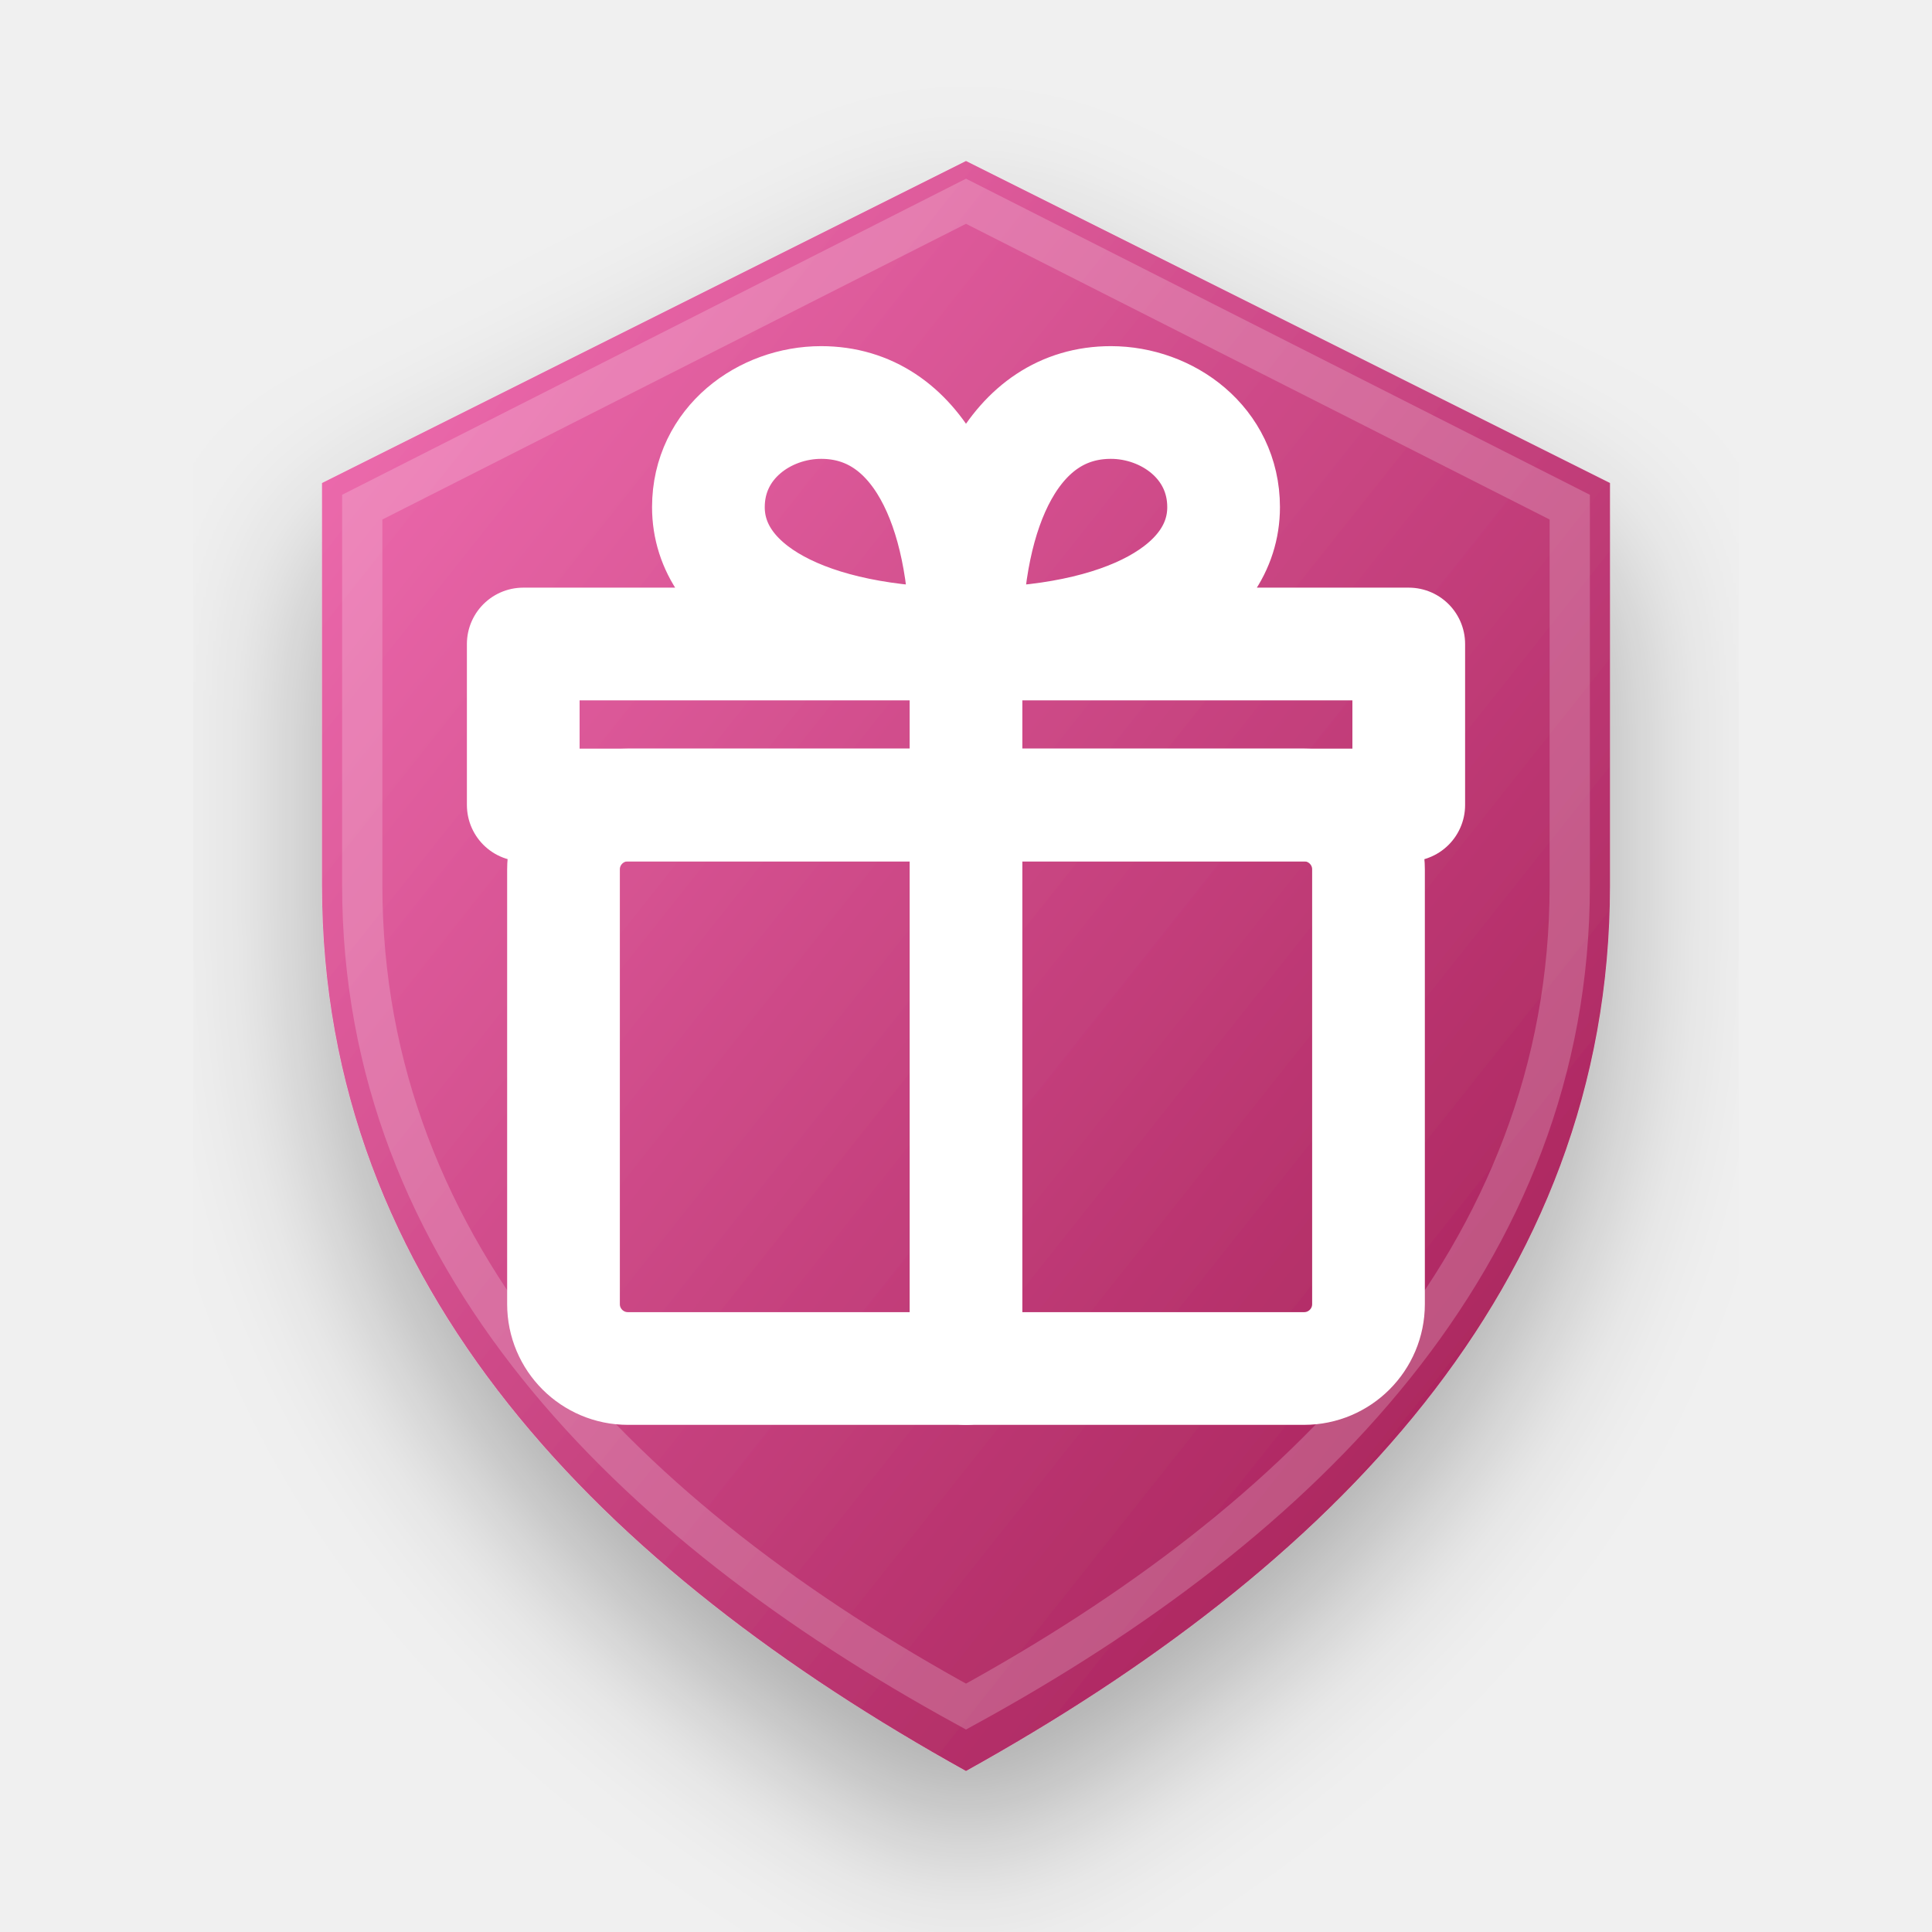
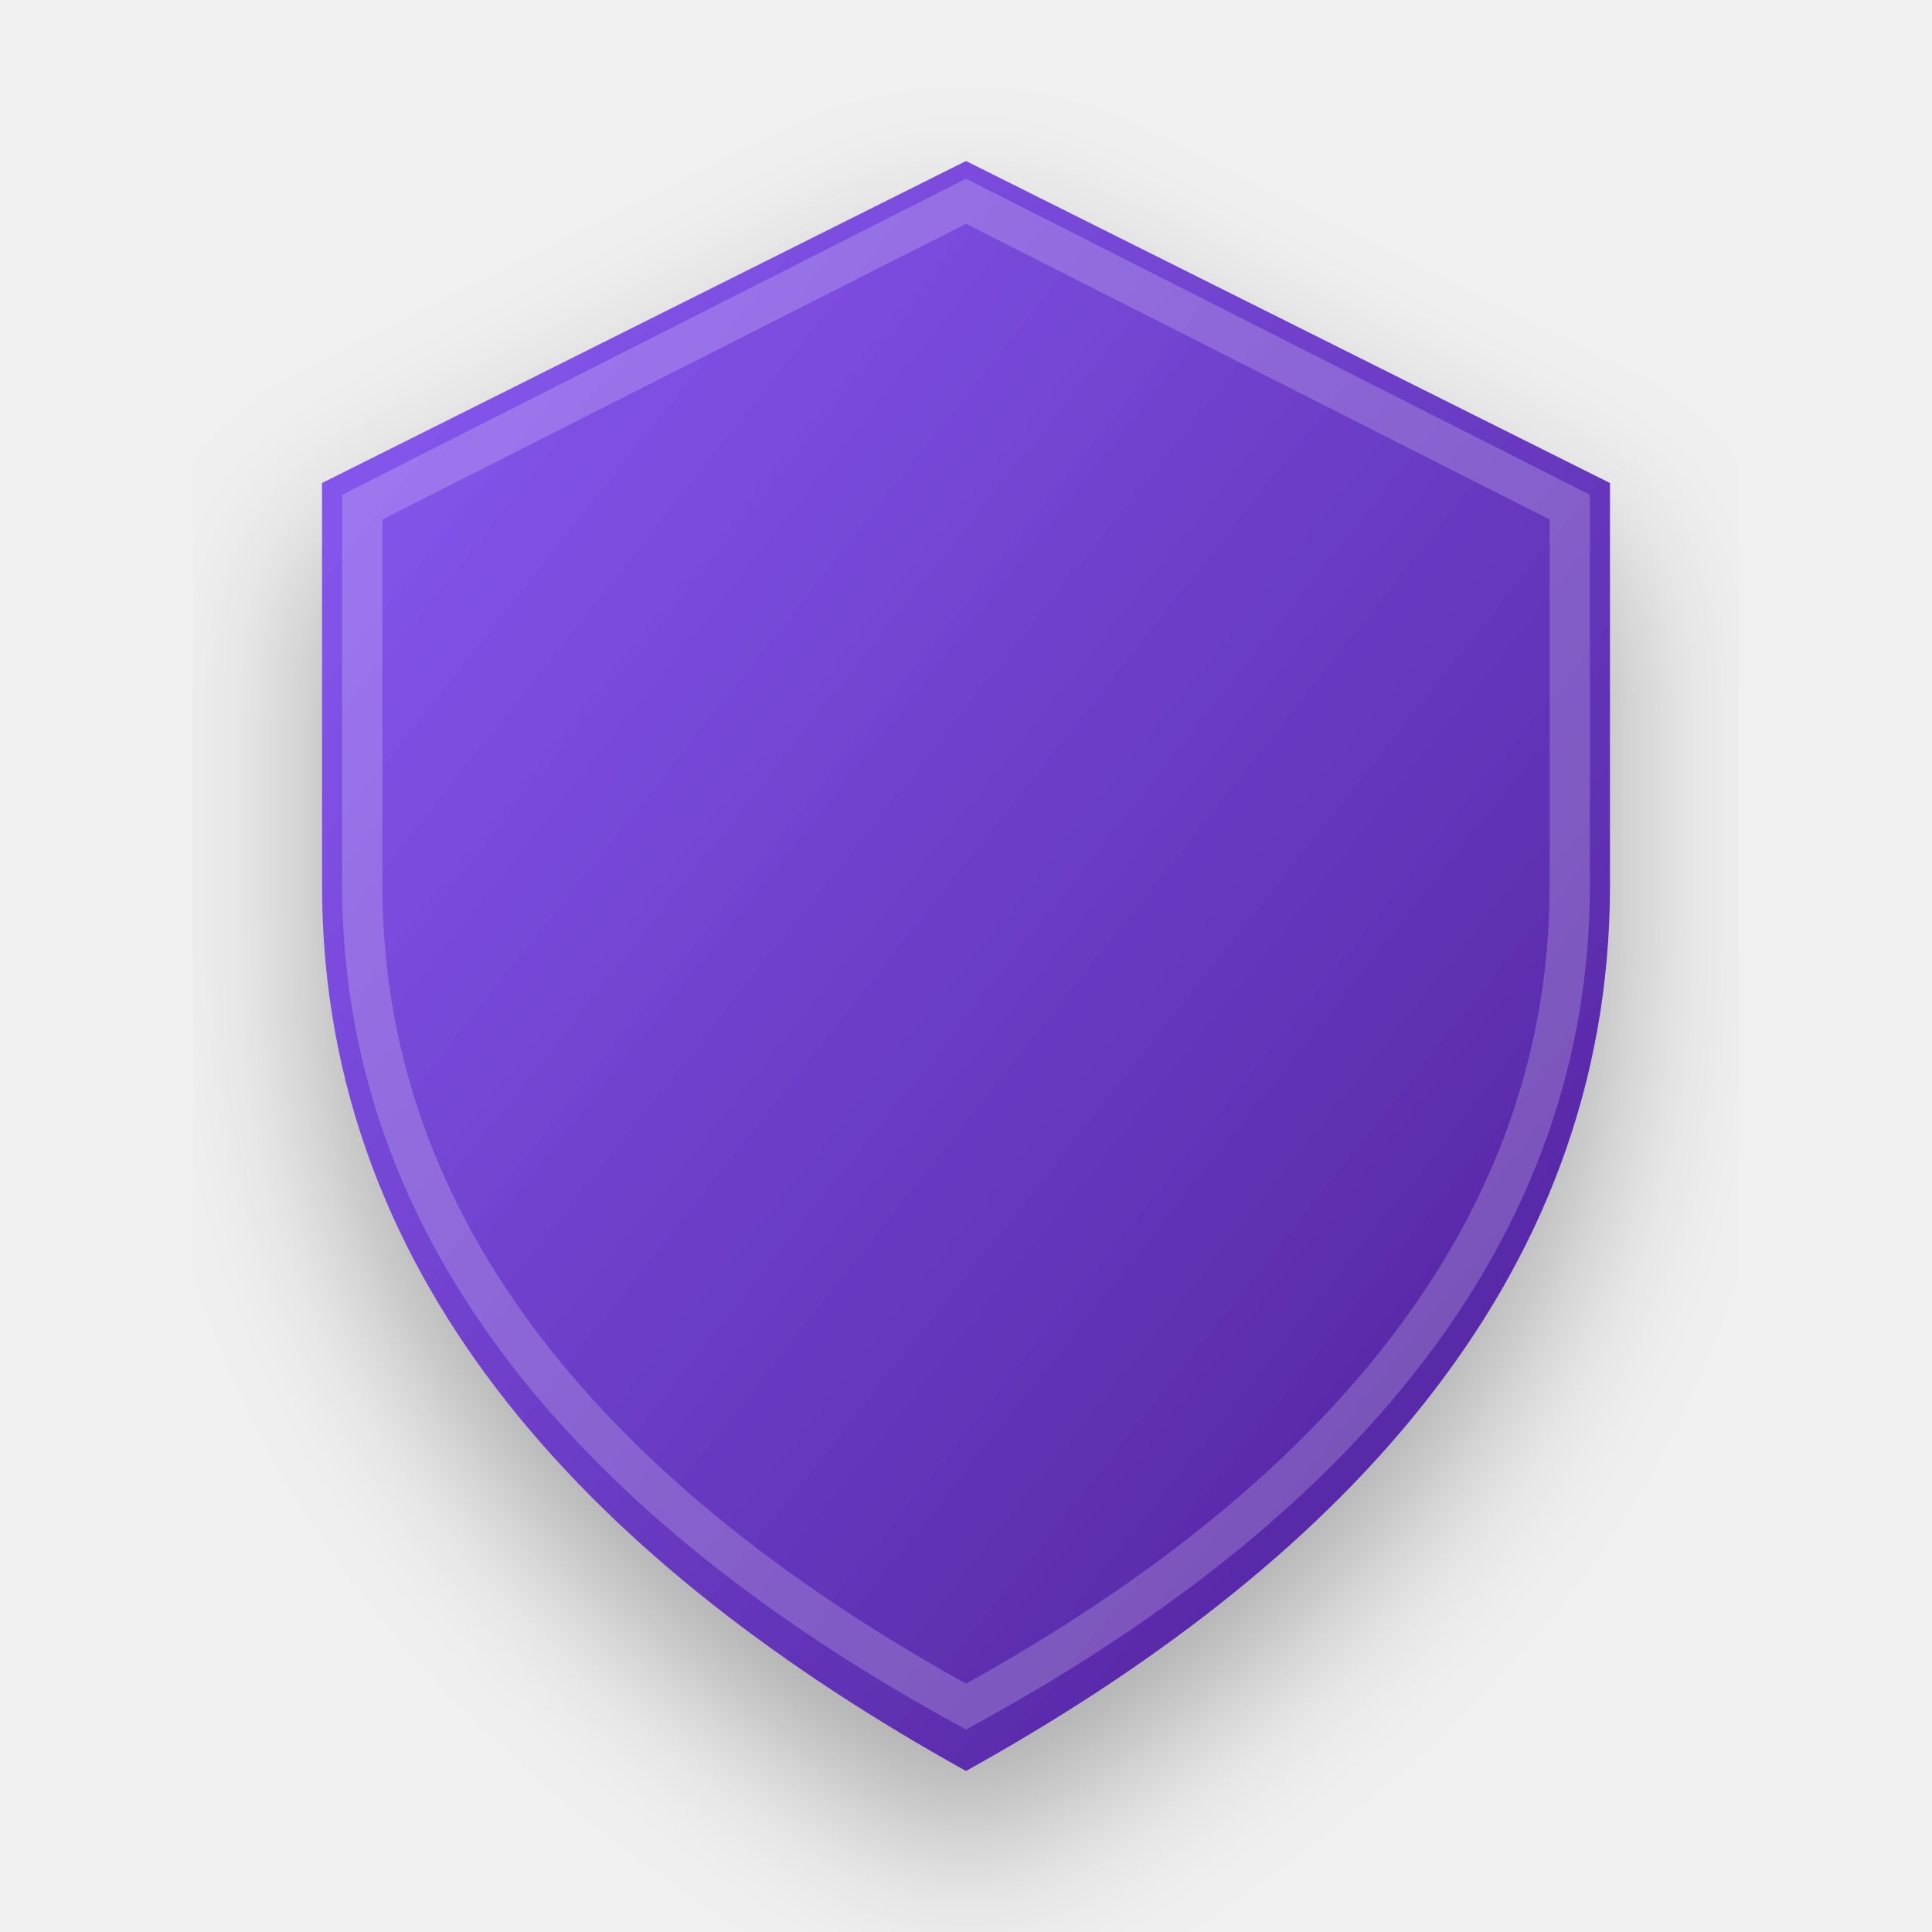
<svg xmlns="http://www.w3.org/2000/svg" width="128" height="128" viewBox="0 0 24 24">
  <defs>
-     <linearGradient id="giveawayGrad" x1="0%" y1="0%" x2="100%" y2="100%">
-       <stop offset="0%" stop-color="#F472B6" />
-       <stop offset="100%" stop-color="#9D174D" />
+     <linearGradient id="emoji_giveawayGrad" x1="0%" y1="0%" x2="100%" y2="100%">
+       <stop offset="0%" stop-color="#8B5CF6" />
+       <stop offset="100%" stop-color="#4C1D95" />
    </linearGradient>
-     <filter id="shadow_giveaway" x="-10%" y="-10%" width="120%" height="120%">
+     <filter id="shadow_emoji_giveaway" x="-10%" y="-10%" width="120%" height="120%">
      <feDropShadow dx="0" dy="1" stdDeviation="1" flood-color="#000" flood-opacity="0.3" />
    </filter>
  </defs>
  <g transform-origin="12 12">
-     <animateTransform attributeName="transform" type="scale" values="1; 1.04; 1; 1" keyTimes="0; 0.15; 0.3; 1" dur="2.5s" repeatCount="indefinite" calcMode="spline" keySplines="0.4 0 0.2 1; 0.4 0 0.2 1; 0 0 1 1" />
-     <path d="M12 2L4 6V11C4 16 7.5 19.5 12 22C16.5 19.5 20 16 20 11V6L12 2Z" fill="url(#giveawayGrad)" filter="url(#shadow_giveaway)" />
+     <animateTransform attributeName="transform" type="scale" values="1; 1.05; 1; 1" keyTimes="0; 0.15; 0.3; 1" dur="2.5s" repeatCount="indefinite" calcMode="spline" keySplines="0.4 0 0.2 1; 0.4 0 0.2 1; 0 0 1 1" />
+     <path d="M12 2L4 6V11C4 16 7.5 19.5 12 22C16.5 19.5 20 16 20 11V6L12 2Z" fill="url(#emoji_giveawayGrad)" filter="url(#shadow_emoji_giveaway)" />
    <path d="M12 2.5L4.5 6.3V11C4.5 15.6 7.8 18.9 12 21.2C16.2 18.9 19.5 15.6 19.5 11V6.3L12 2.5Z" fill="none" stroke="white" stroke-opacity="0.2" stroke-width="0.5" />
-     <g fill="none" stroke="white" stroke-width="1.4" stroke-linecap="round" stroke-linejoin="round">
-       <rect x="7" y="10" width="10" height="7" rx=".8" />
-       <path d="M6.5 10h11V8h-11v2ZM12 8v9M12 8c-2 0-3.2-.7-3.2-1.7 0-.8.7-1.3 1.4-1.3C11.4 5 12 6.3 12 8Zm0 0c2 0 3.2-.7 3.2-1.7 0-.8-.7-1.3-1.4-1.3C12.6 5 12 6.3 12 8Z" />
-       <animate attributeName="opacity" values="0.75; 1; 1; 0.75" keyTimes="0; 0.15; 0.85; 1" dur="2.5s" repeatCount="indefinite" />
-     </g>
+     <path d="M9 11h6v4H9z M12 11V8a1 1 0 0 0-1-1 1 1 0 0 0 0 2h1a1 1 0 0 0 1-1 1 1 0 0 0-1-1v3 M9 13h6" pathLength="100" fill="none" stroke="white" stroke-width="1.5" stroke-linecap="round" stroke-linejoin="round" stroke-dasharray="100" stroke-dashoffset="100">
+       <animate attributeName="stroke-dashoffset" values="100; 0; 0; 100" keyTimes="0; 0.2; 0.85; 1" dur="2.5s" repeatCount="indefinite" calcMode="spline" keySplines="0.4 0 0.2 1; 0 0 1 1; 0.4 0 0.2 1" />
+     </path>
  </g>
</svg>
